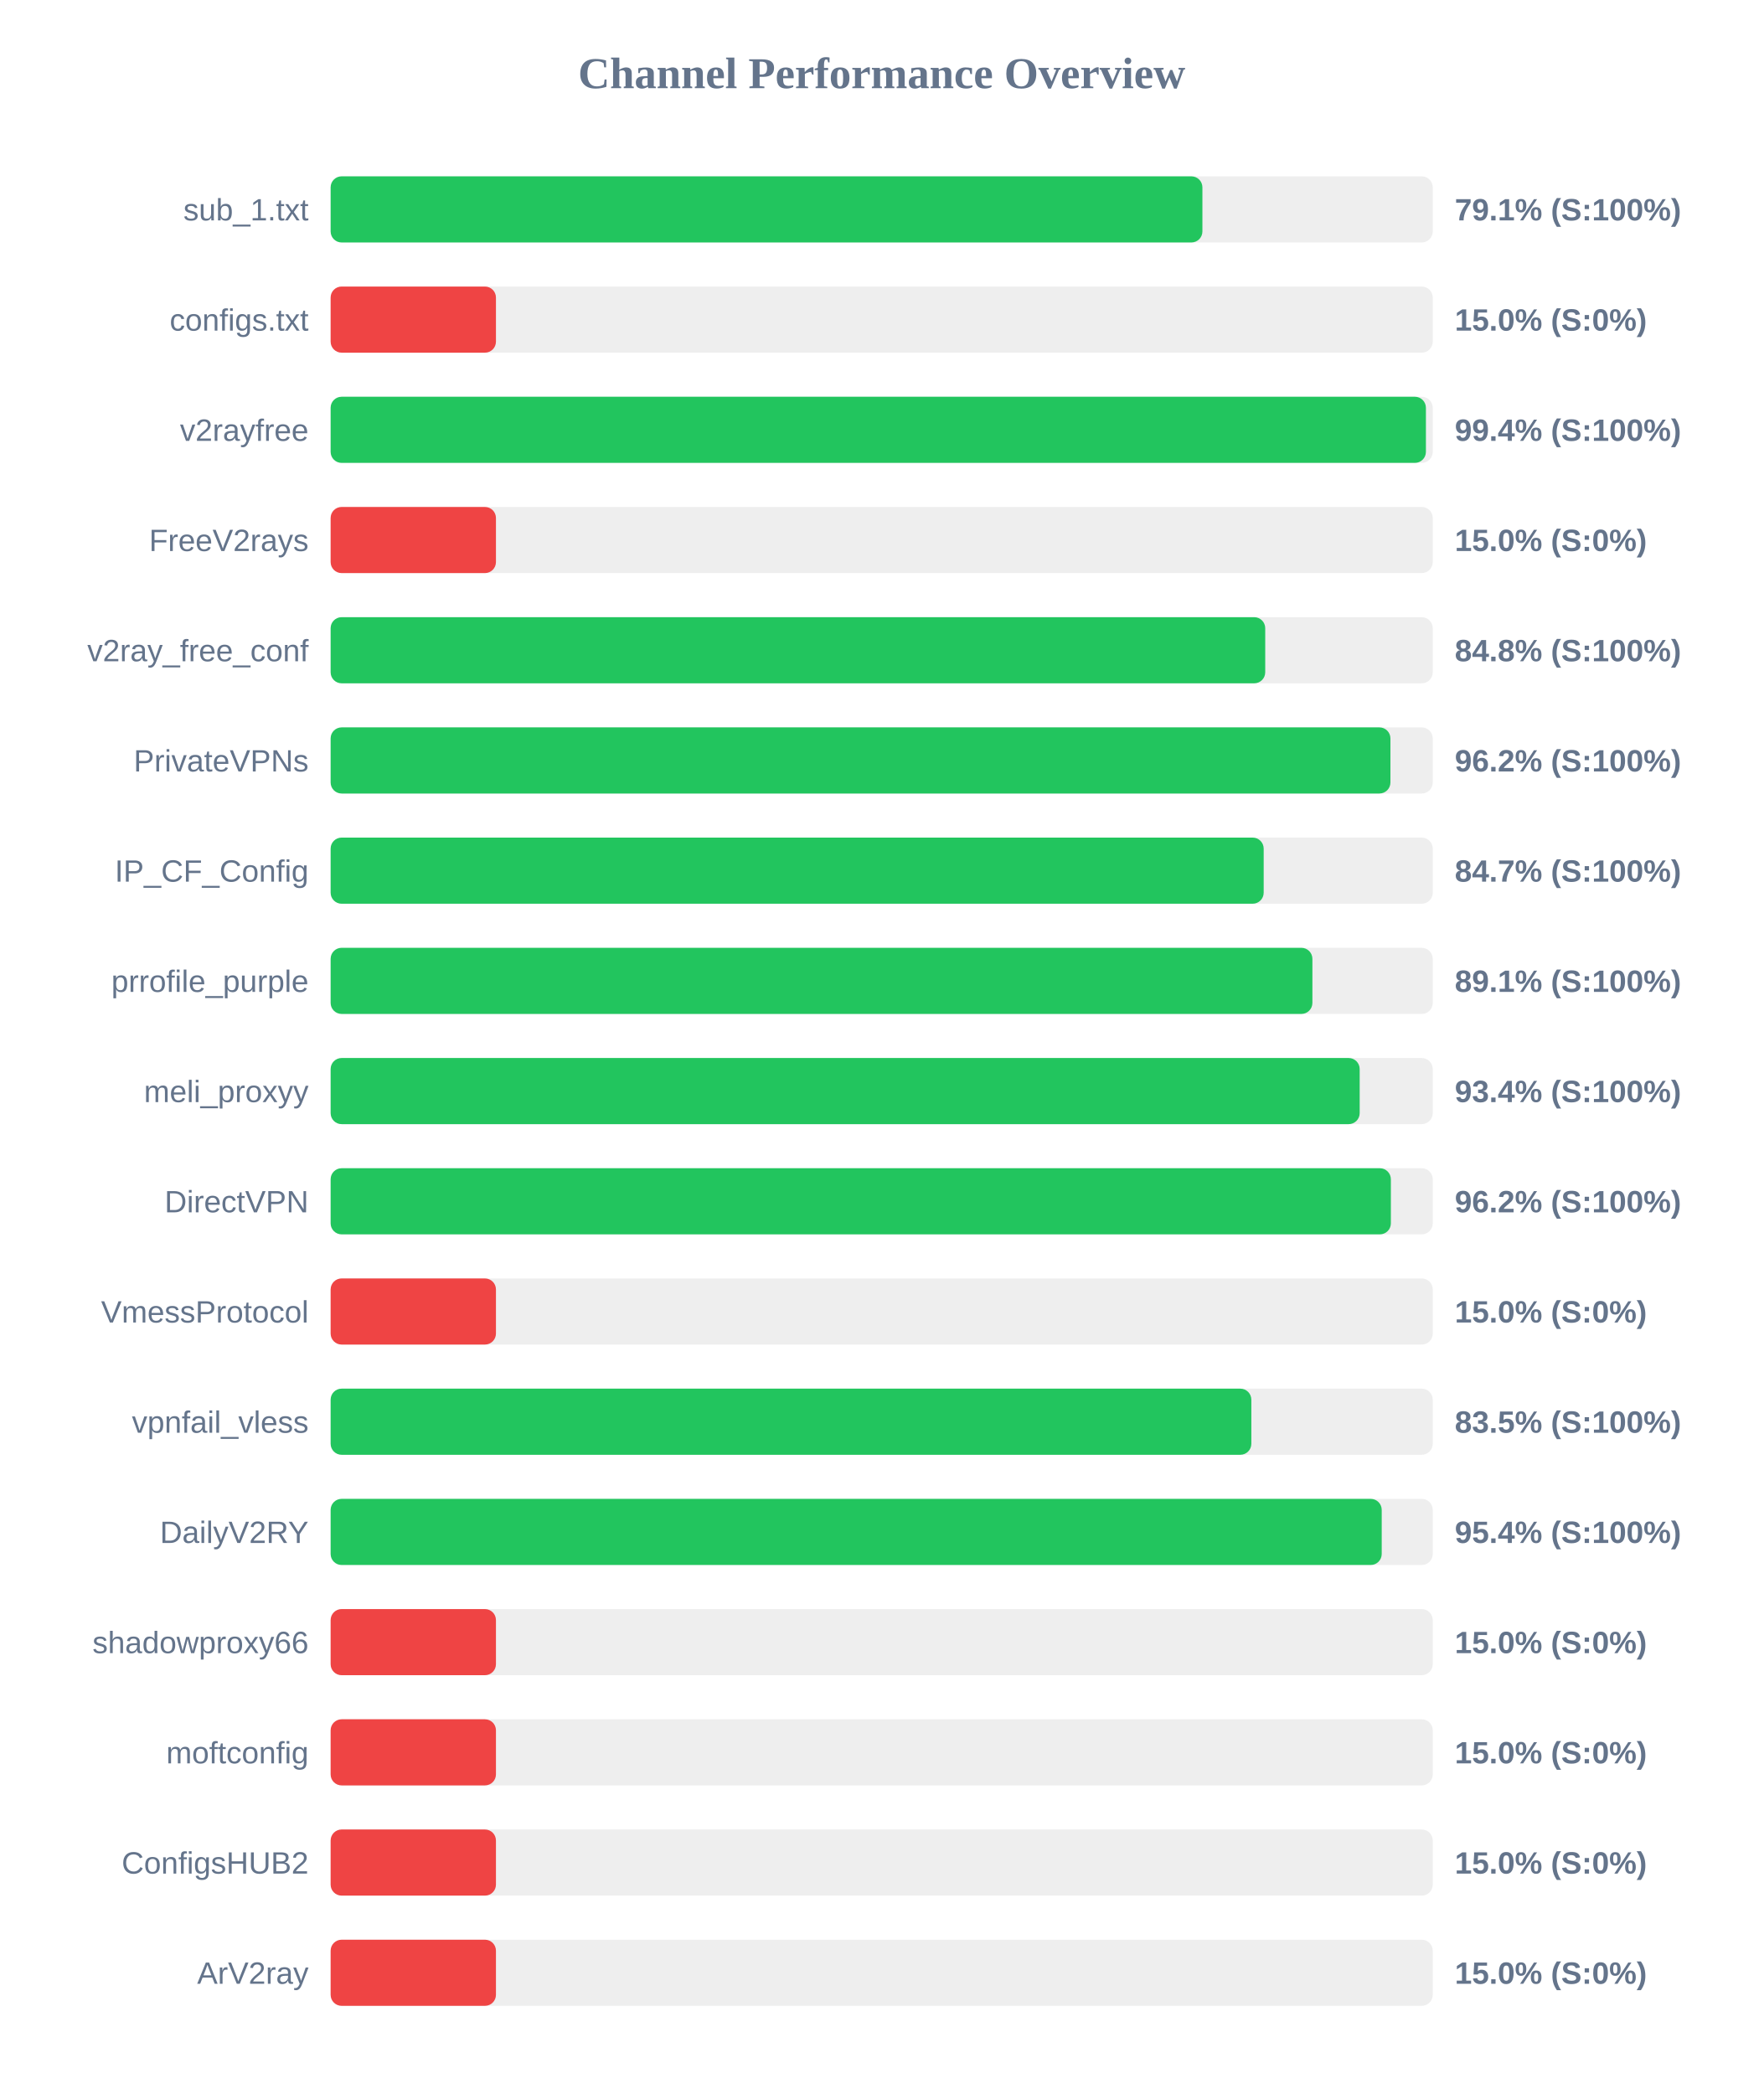
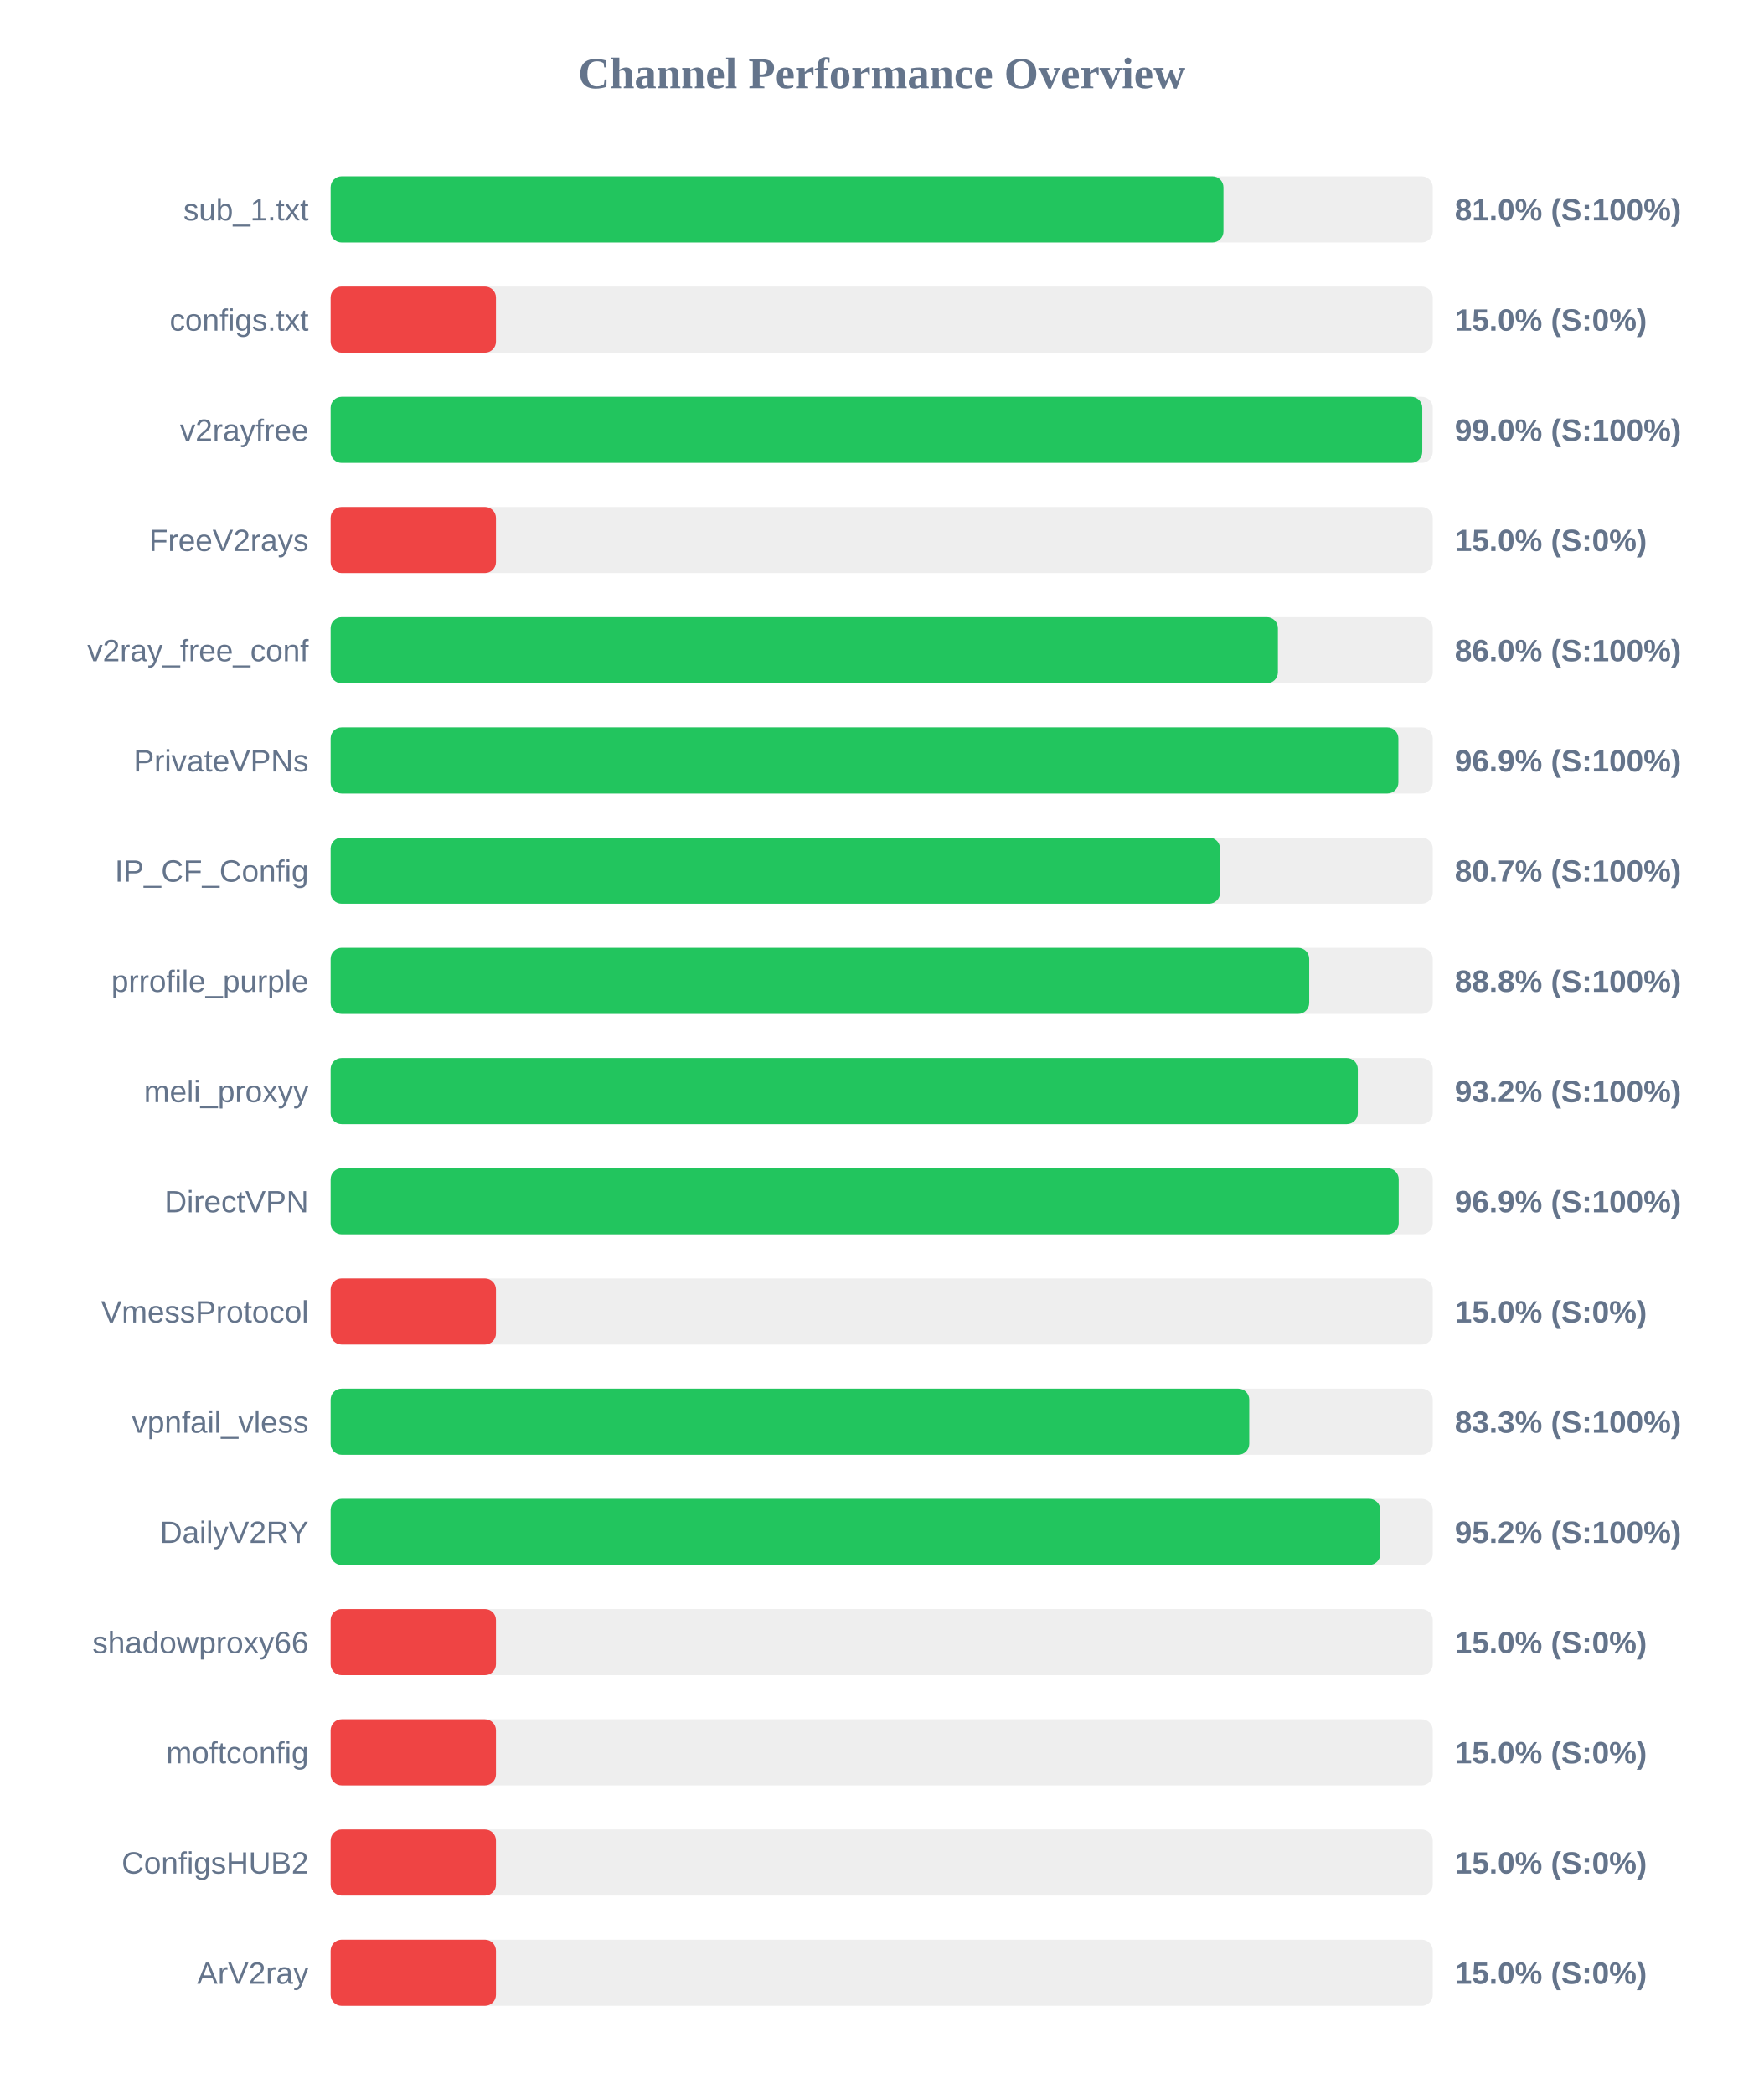
<svg xmlns="http://www.w3.org/2000/svg" width="800" height="950" version="1.1">
  <style>
        .row { font: 14px Arial; fill: #64748b; }
        .score { font: bold 14px Arial; fill: #64748b; }
    </style>
  <text x="400" y="40" text-anchor="middle" font-size="20px" font-weight="bold" fill="#64748b">Channel Performance Overview</text>
  <rect x="150" y="80" width="500" height="30" fill="#eee" rx="5" />
-   <rect x="150" y="80" width="395.5" height="30" fill="#22c55e" rx="5" />
+   <rect x="150" y="80" width="405.05" height="30" fill="#22c55e" rx="5" />
  <text x="140" y="100" text-anchor="end" class="row">sub_1.txt</text>
-   <text x="660" y="100" text-anchor="start" class="score">79.1% (S:100%)</text>
+   <text x="660" y="100" text-anchor="start" class="score">81.0% (S:100%)</text>
  <rect x="150" y="130" width="500" height="30" fill="#eee" rx="5" />
  <rect x="150" y="130" width="75.0" height="30" fill="#ef4444" rx="5" />
  <text x="140" y="150" text-anchor="end" class="row">configs.txt</text>
  <text x="660" y="150" text-anchor="start" class="score">15.0% (S:0%)</text>
  <rect x="150" y="180" width="500" height="30" fill="#eee" rx="5" />
-   <rect x="150" y="180" width="496.9" height="30" fill="#22c55e" rx="5" />
+   <rect x="150" y="180" width="495.25" height="30" fill="#22c55e" rx="5" />
  <text x="140" y="200" text-anchor="end" class="row">v2rayfree</text>
-   <text x="660" y="200" text-anchor="start" class="score">99.4% (S:100%)</text>
+   <text x="660" y="200" text-anchor="start" class="score">99.0% (S:100%)</text>
  <rect x="150" y="230" width="500" height="30" fill="#eee" rx="5" />
  <rect x="150" y="230" width="75.0" height="30" fill="#ef4444" rx="5" />
  <text x="140" y="250" text-anchor="end" class="row">FreeV2rays</text>
  <text x="660" y="250" text-anchor="start" class="score">15.0% (S:0%)</text>
  <rect x="150" y="280" width="500" height="30" fill="#eee" rx="5" />
-   <rect x="150" y="280" width="424.0" height="30" fill="#22c55e" rx="5" />
+   <rect x="150" y="280" width="429.75" height="30" fill="#22c55e" rx="5" />
  <text x="140" y="300" text-anchor="end" class="row">v2ray_free_conf</text>
-   <text x="660" y="300" text-anchor="start" class="score">84.8% (S:100%)</text>
+   <text x="660" y="300" text-anchor="start" class="score">86.0% (S:100%)</text>
  <rect x="150" y="330" width="500" height="30" fill="#eee" rx="5" />
-   <rect x="150" y="330" width="480.8" height="30" fill="#22c55e" rx="5" />
+   <rect x="150" y="330" width="484.4" height="30" fill="#22c55e" rx="5" />
  <text x="140" y="350" text-anchor="end" class="row">PrivateVPNs</text>
-   <text x="660" y="350" text-anchor="start" class="score">96.2% (S:100%)</text>
+   <text x="660" y="350" text-anchor="start" class="score">96.9% (S:100%)</text>
  <rect x="150" y="380" width="500" height="30" fill="#eee" rx="5" />
-   <rect x="150" y="380" width="423.3" height="30" fill="#22c55e" rx="5" />
+   <rect x="150" y="380" width="403.5" height="30" fill="#22c55e" rx="5" />
  <text x="140" y="400" text-anchor="end" class="row">IP_CF_Config</text>
-   <text x="660" y="400" text-anchor="start" class="score">84.7% (S:100%)</text>
+   <text x="660" y="400" text-anchor="start" class="score">80.7% (S:100%)</text>
  <rect x="150" y="430" width="500" height="30" fill="#eee" rx="5" />
-   <rect x="150" y="430" width="445.4" height="30" fill="#22c55e" rx="5" />
+   <rect x="150" y="430" width="443.95" height="30" fill="#22c55e" rx="5" />
  <text x="140" y="450" text-anchor="end" class="row">prrofile_purple</text>
-   <text x="660" y="450" text-anchor="start" class="score">89.1% (S:100%)</text>
+   <text x="660" y="450" text-anchor="start" class="score">88.8% (S:100%)</text>
  <rect x="150" y="480" width="500" height="30" fill="#eee" rx="5" />
-   <rect x="150" y="480" width="466.85" height="30" fill="#22c55e" rx="5" />
+   <rect x="150" y="480" width="466.0" height="30" fill="#22c55e" rx="5" />
  <text x="140" y="500" text-anchor="end" class="row">meli_proxyy</text>
-   <text x="660" y="500" text-anchor="start" class="score">93.4% (S:100%)</text>
+   <text x="660" y="500" text-anchor="start" class="score">93.2% (S:100%)</text>
  <rect x="150" y="530" width="500" height="30" fill="#eee" rx="5" />
-   <rect x="150" y="530" width="481.0" height="30" fill="#22c55e" rx="5" />
+   <rect x="150" y="530" width="484.55" height="30" fill="#22c55e" rx="5" />
  <text x="140" y="550" text-anchor="end" class="row">DirectVPN</text>
-   <text x="660" y="550" text-anchor="start" class="score">96.2% (S:100%)</text>
+   <text x="660" y="550" text-anchor="start" class="score">96.9% (S:100%)</text>
  <rect x="150" y="580" width="500" height="30" fill="#eee" rx="5" />
  <rect x="150" y="580" width="75.0" height="30" fill="#ef4444" rx="5" />
  <text x="140" y="600" text-anchor="end" class="row">VmessProtocol</text>
  <text x="660" y="600" text-anchor="start" class="score">15.0% (S:0%)</text>
  <rect x="150" y="630" width="500" height="30" fill="#eee" rx="5" />
-   <rect x="150" y="630" width="417.7" height="30" fill="#22c55e" rx="5" />
+   <rect x="150" y="630" width="416.75" height="30" fill="#22c55e" rx="5" />
  <text x="140" y="650" text-anchor="end" class="row">vpnfail_vless</text>
-   <text x="660" y="650" text-anchor="start" class="score">83.5% (S:100%)</text>
+   <text x="660" y="650" text-anchor="start" class="score">83.3% (S:100%)</text>
  <rect x="150" y="680" width="500" height="30" fill="#eee" rx="5" />
-   <rect x="150" y="680" width="476.85" height="30" fill="#22c55e" rx="5" />
+   <rect x="150" y="680" width="476.2" height="30" fill="#22c55e" rx="5" />
  <text x="140" y="700" text-anchor="end" class="row">DailyV2RY</text>
-   <text x="660" y="700" text-anchor="start" class="score">95.4% (S:100%)</text>
+   <text x="660" y="700" text-anchor="start" class="score">95.2% (S:100%)</text>
  <rect x="150" y="730" width="500" height="30" fill="#eee" rx="5" />
  <rect x="150" y="730" width="75.0" height="30" fill="#ef4444" rx="5" />
  <text x="140" y="750" text-anchor="end" class="row">shadowproxy66</text>
  <text x="660" y="750" text-anchor="start" class="score">15.0% (S:0%)</text>
  <rect x="150" y="780" width="500" height="30" fill="#eee" rx="5" />
  <rect x="150" y="780" width="75.0" height="30" fill="#ef4444" rx="5" />
  <text x="140" y="800" text-anchor="end" class="row">moftconfig</text>
  <text x="660" y="800" text-anchor="start" class="score">15.0% (S:0%)</text>
  <rect x="150" y="830" width="500" height="30" fill="#eee" rx="5" />
  <rect x="150" y="830" width="75.0" height="30" fill="#ef4444" rx="5" />
  <text x="140" y="850" text-anchor="end" class="row">ConfigsHUB2</text>
  <text x="660" y="850" text-anchor="start" class="score">15.0% (S:0%)</text>
  <rect x="150" y="880" width="500" height="30" fill="#eee" rx="5" />
  <rect x="150" y="880" width="75.0" height="30" fill="#ef4444" rx="5" />
  <text x="140" y="900" text-anchor="end" class="row">ArV2ray</text>
  <text x="660" y="900" text-anchor="start" class="score">15.0% (S:0%)</text>
</svg>
